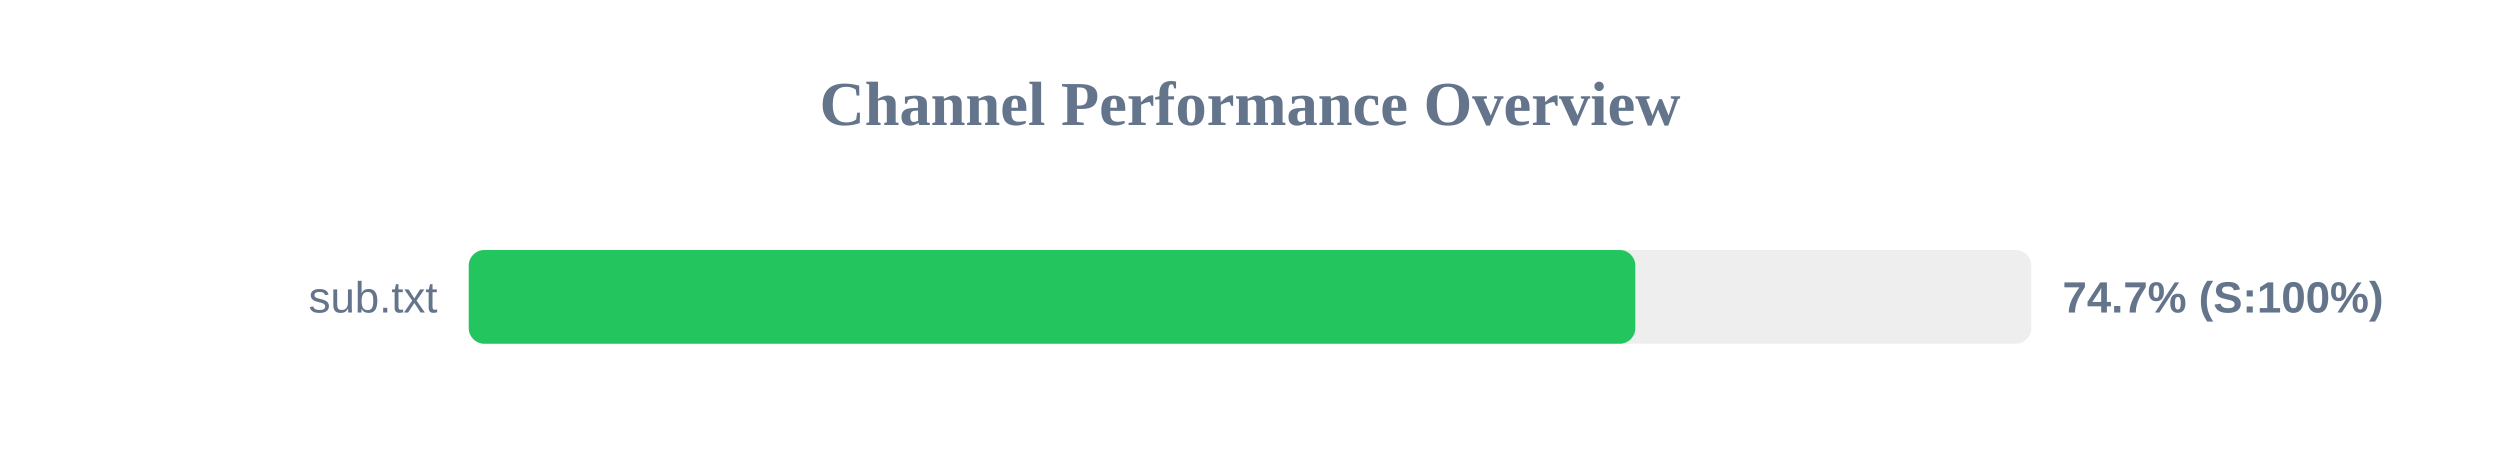
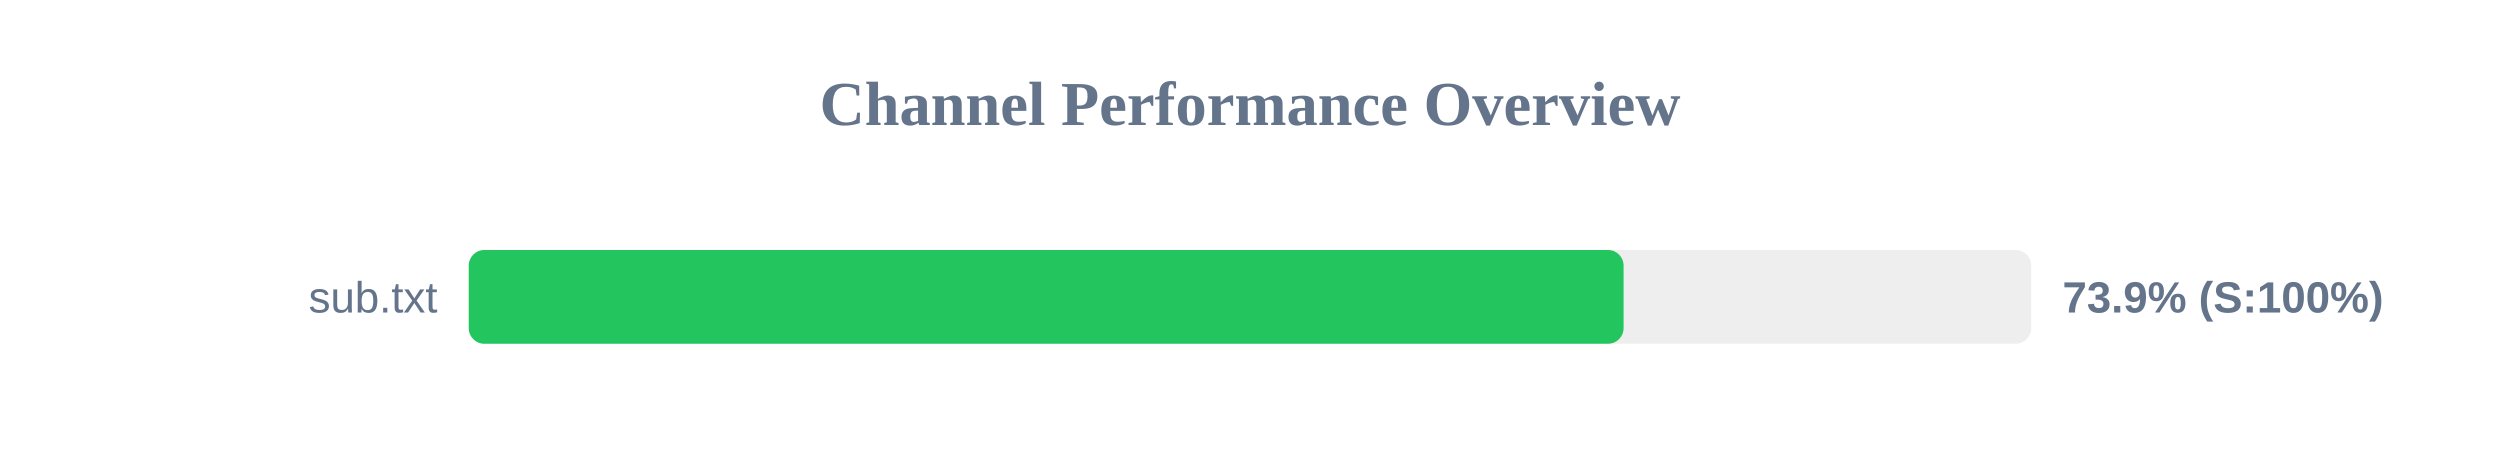
<svg xmlns="http://www.w3.org/2000/svg" width="800" height="150" version="1.1">
  <style>
        .row { font: 14px Arial; fill: #64748b; }
        .score { font: bold 14px Arial; fill: #64748b; }
    </style>
  <text x="400" y="40" text-anchor="middle" font-size="20px" font-weight="bold" fill="#64748b">Channel Performance Overview</text>
  <rect x="150" y="80" width="500" height="30" fill="#eee" rx="5" />
-   <rect x="150" y="80" width="373.3" height="30" fill="#22c55e" rx="5" />
+   <rect x="150" y="80" width="369.55" height="30" fill="#22c55e" rx="5" />
  <text x="140" y="100" text-anchor="end" class="row">sub.txt</text>
-   <text x="660" y="100" text-anchor="start" class="score">74.7% (S:100%)</text>
+   <text x="660" y="100" text-anchor="start" class="score">73.9% (S:100%)</text>
</svg>
